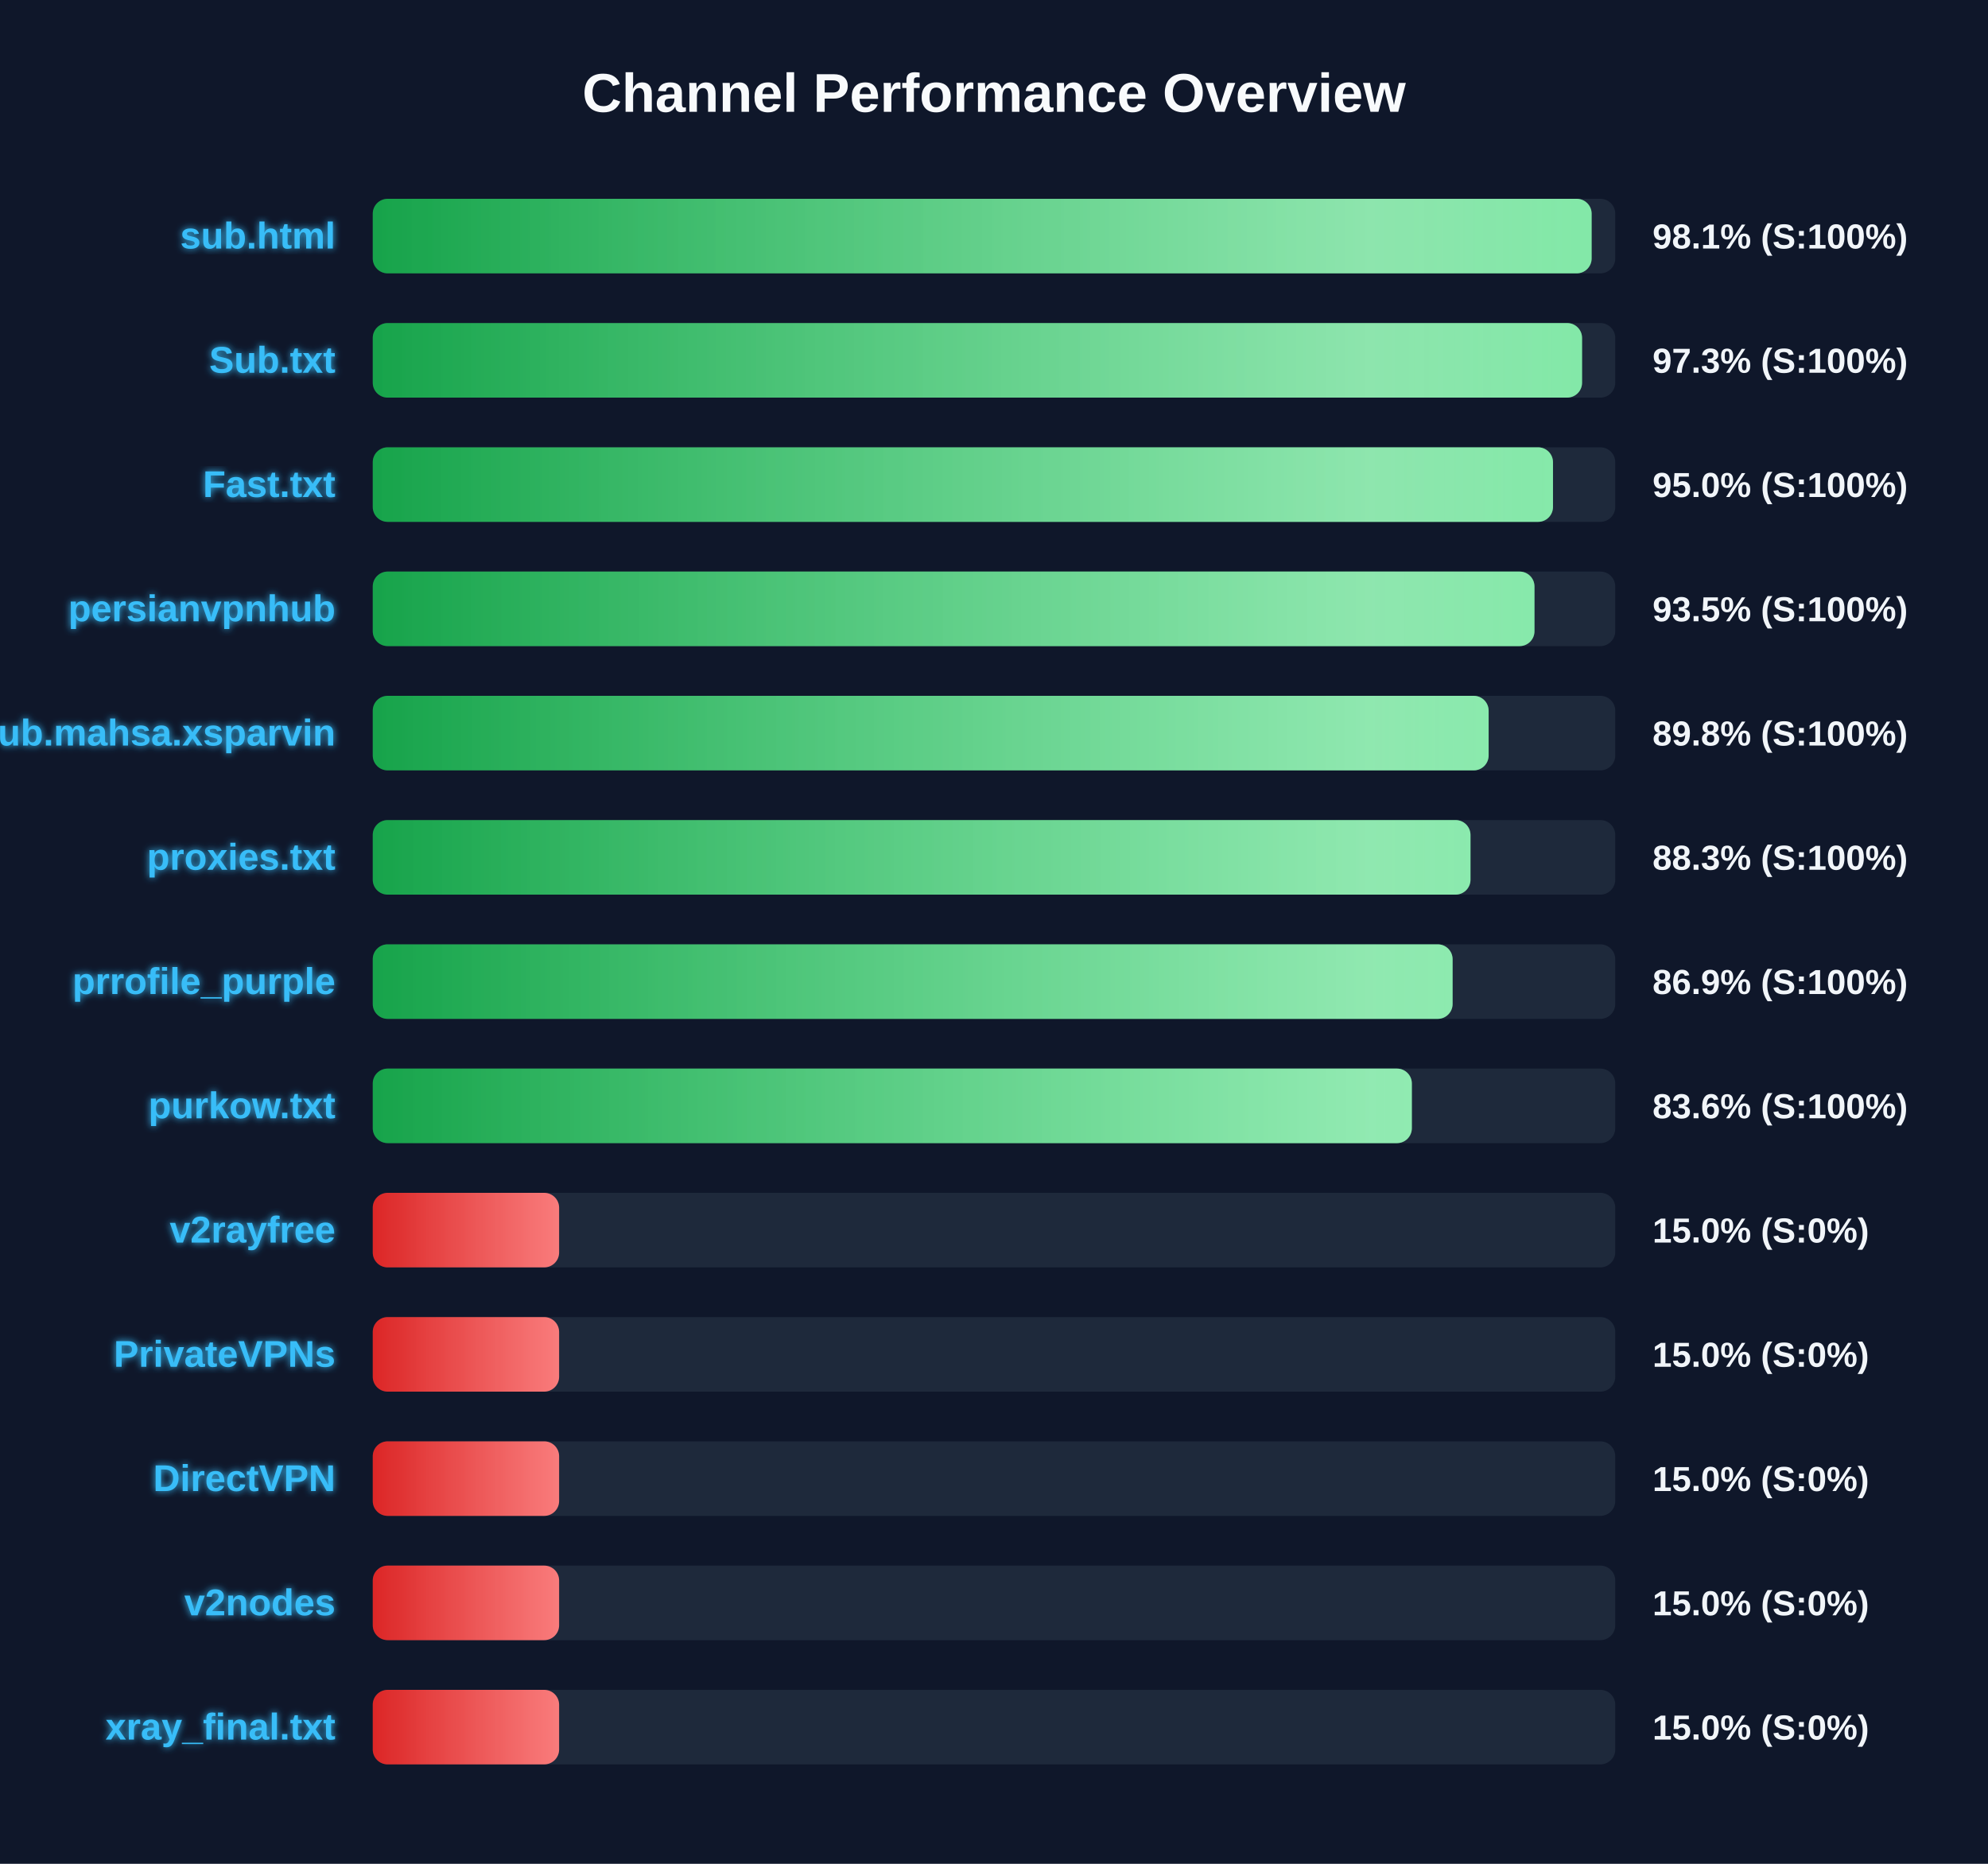
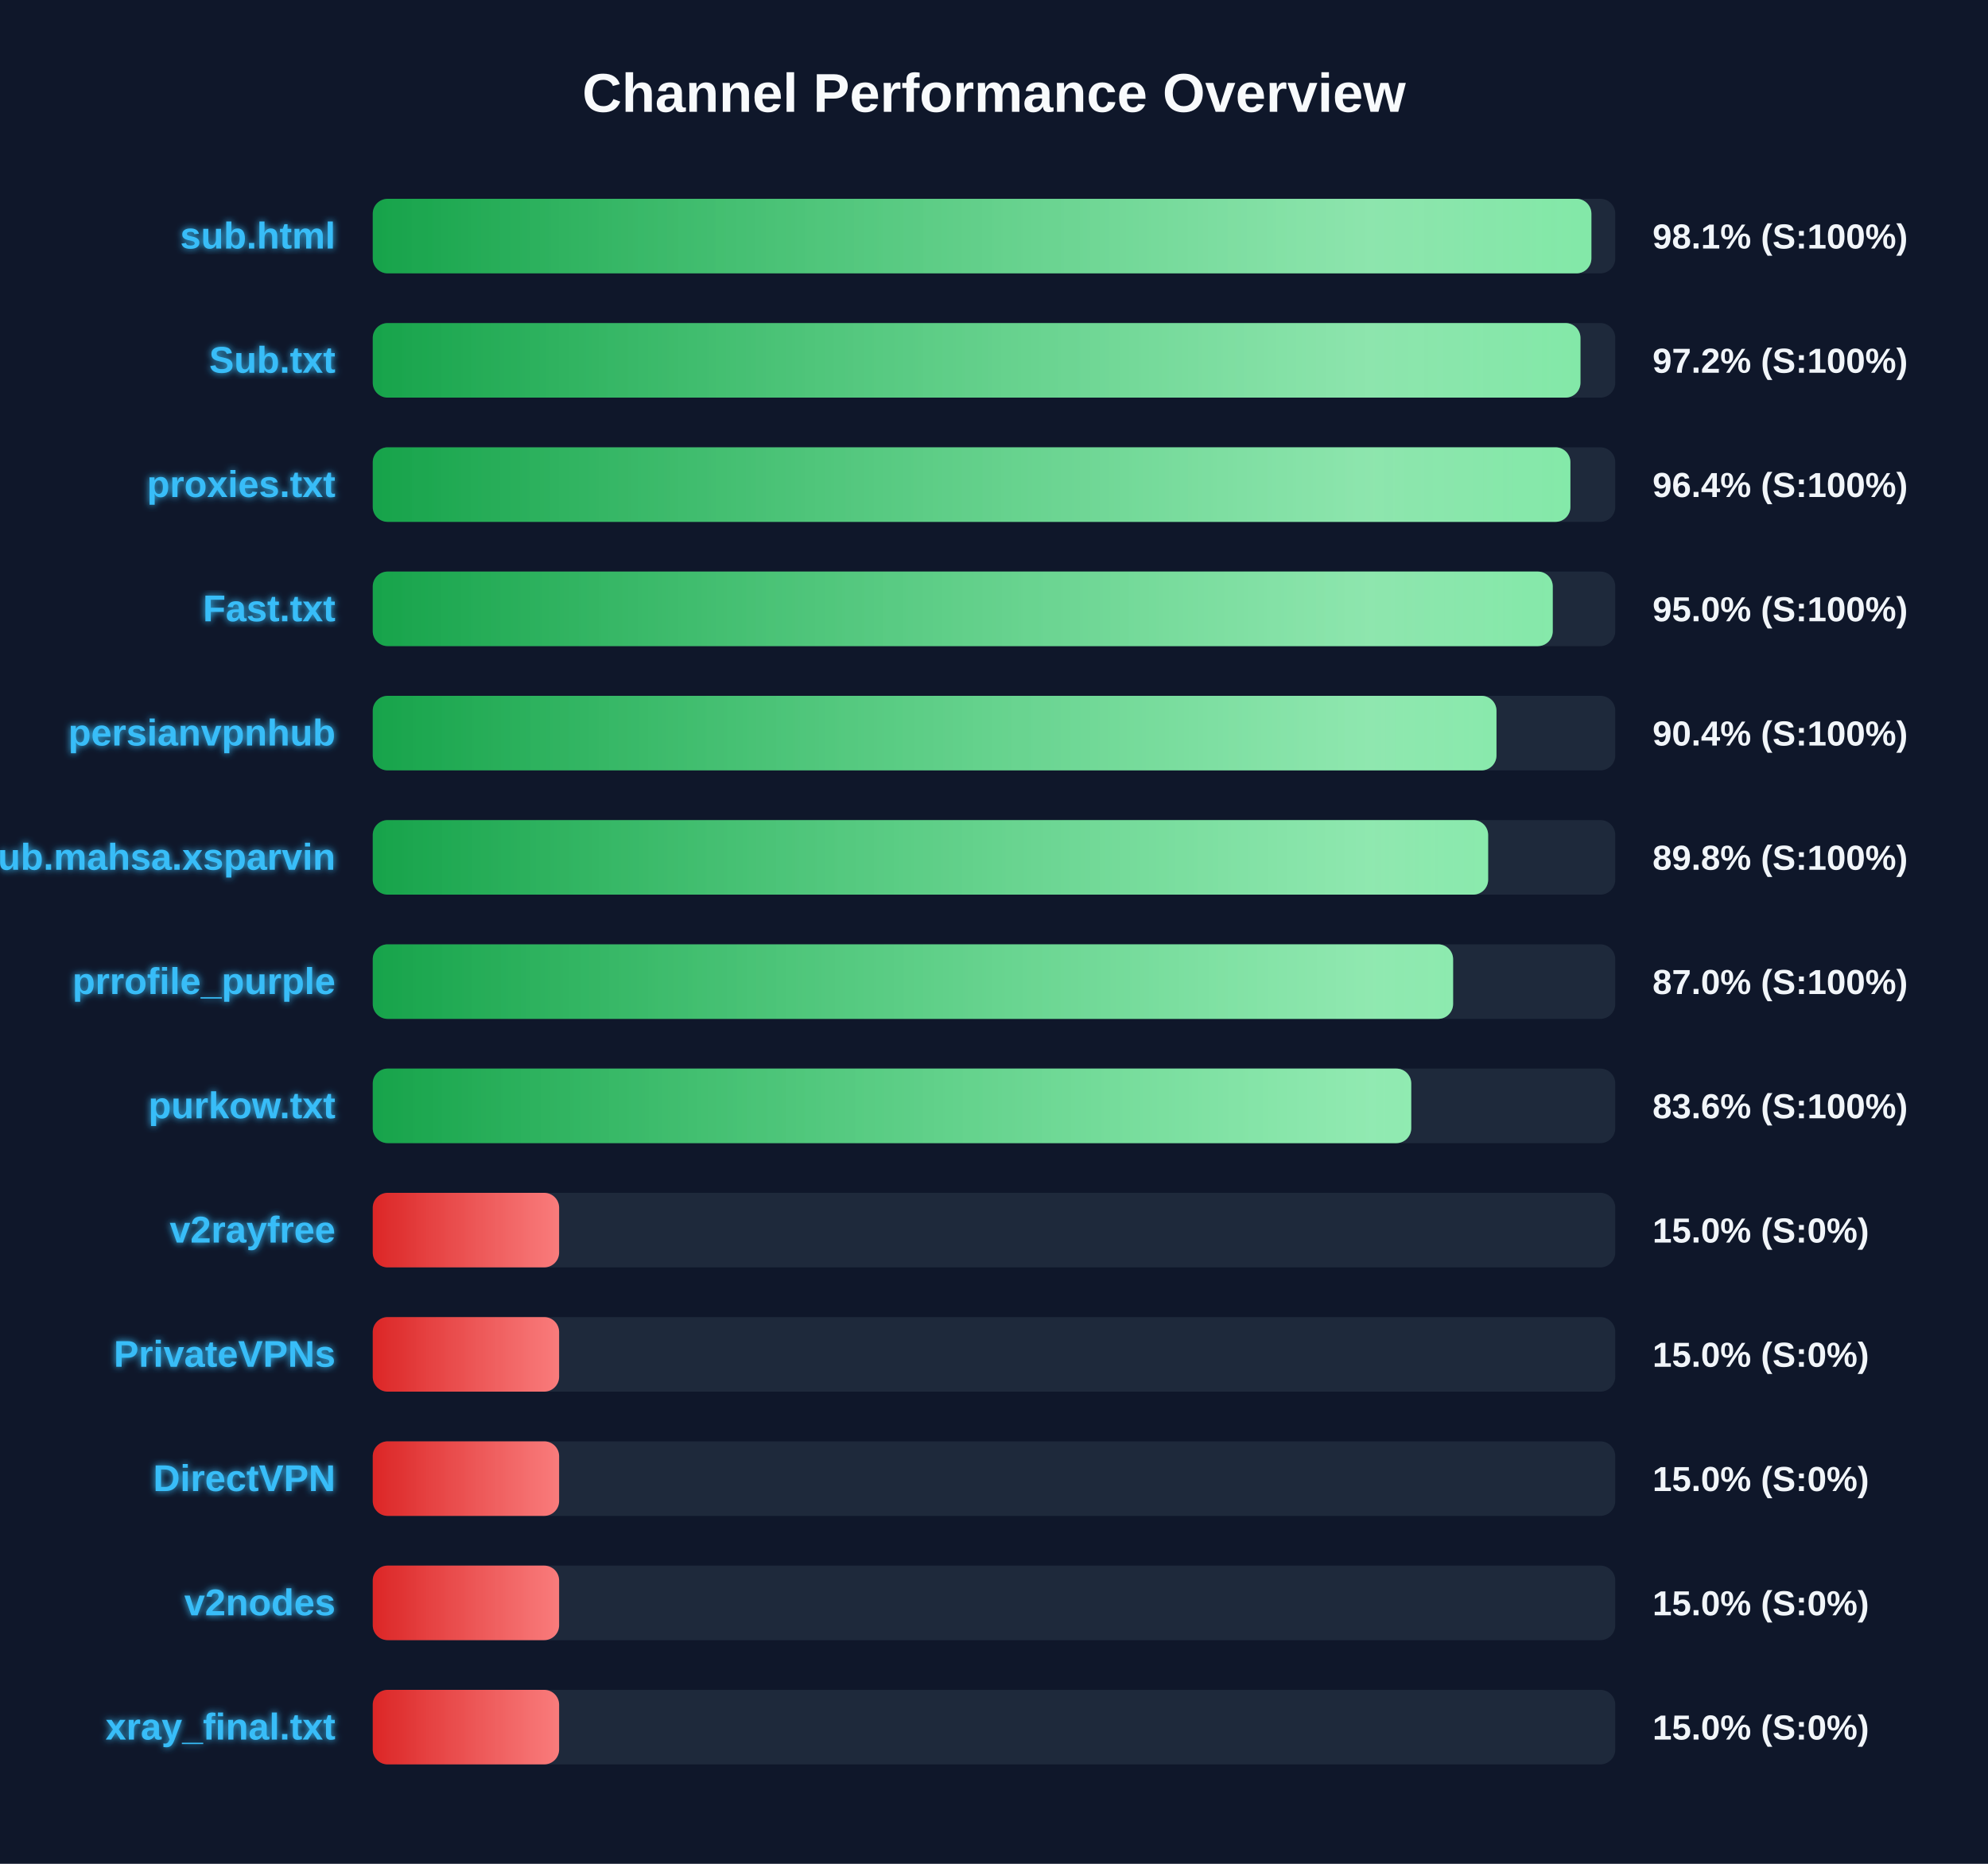
<svg xmlns="http://www.w3.org/2000/svg" width="800" height="750" version="1.1">
  <defs>
    <linearGradient id="grad-green" x1="0%" y1="0%" x2="100%" y2="0%">
      <stop offset="0%" stop-color="#16a34a" />
      <stop offset="100%" stop-color="#4ade80" />
    </linearGradient>
    <linearGradient id="grad-yellow" x1="0%" y1="0%" x2="100%" y2="0%">
      <stop offset="0%" stop-color="#ca8a04" />
      <stop offset="100%" stop-color="#fde047" />
    </linearGradient>
    <linearGradient id="grad-red" x1="0%" y1="0%" x2="100%" y2="0%">
      <stop offset="0%" stop-color="#dc2626" />
      <stop offset="100%" stop-color="#f87171" />
    </linearGradient>
    <linearGradient id="shimmer" x1="0%" y1="0%" x2="100%" y2="0%">
      <stop offset="0%" stop-color="rgba(255,255,255,0)" />
      <stop offset="50%" stop-color="rgba(255,255,255,0.4)" />
      <stop offset="100%" stop-color="rgba(255,255,255,0)" />
    </linearGradient>
    <filter id="glow" x="-20%" y="-20%" width="140%" height="140%">
      <feGaussianBlur stdDeviation="1.5" result="blur" />
      <feComposite in="SourceGraphic" in2="blur" operator="over" />
    </filter>
  </defs>
  <style>
        .bg-rect { fill: #0f172a; }
        .title { font: bold 22px 'Segoe UI', Arial, sans-serif; fill: #f8fafc; }
        .row { font: bold 15px 'Segoe UI', Arial, sans-serif; fill: #38bdf8; filter: url(#glow); }
        .score { font: bold 14px 'Segoe UI', Arial, sans-serif; fill: #f1f5f9; }
        @keyframes shimmer-anim {
            0% { transform: translateX(-100%); }
            100% { transform: translateX(200%); }
        }
        .shimmer-rect {
            animation: shimmer-anim 2.5s infinite linear;
        }
    </style>
  <rect width="100%" height="100%" class="bg-rect" />
  <text x="400" y="45" text-anchor="middle" class="title">Channel Performance Overview</text>
  <rect x="150" y="80" width="500" height="30" fill="#1e293b" rx="6" />
  <clipPath id="clip-0">
-     <rect x="150" y="80" width="490.5" height="30" rx="6" />
+     <rect x="150" y="80" width="490.4" height="30" rx="6" />
  </clipPath>
-   <rect x="150" y="80" width="490.5" height="30" fill="url(#grad-green)" rx="6" />
+   <rect x="150" y="80" width="490.4" height="30" fill="url(#grad-green)" rx="6" />
  <g clip-path="url(#clip-0)">
    <rect x="150" y="80" width="100%" height="30" fill="url(#shimmer)" class="shimmer-rect" />
  </g>
  <text x="135" y="100" text-anchor="end" class="row">sub.html</text>
  <text x="665" y="100" text-anchor="start" class="score">98.1% (S:100%)</text>
  <rect x="150" y="130" width="500" height="30" fill="#1e293b" rx="6" />
  <clipPath id="clip-1">
-     <rect x="150" y="130" width="486.65" height="30" rx="6" />
+     <rect x="150" y="130" width="486.0" height="30" rx="6" />
  </clipPath>
-   <rect x="150" y="130" width="486.65" height="30" fill="url(#grad-green)" rx="6" />
+   <rect x="150" y="130" width="486.0" height="30" fill="url(#grad-green)" rx="6" />
  <g clip-path="url(#clip-1)">
    <rect x="150" y="130" width="100%" height="30" fill="url(#shimmer)" class="shimmer-rect" />
  </g>
  <text x="135" y="150" text-anchor="end" class="row">Sub.txt</text>
-   <text x="665" y="150" text-anchor="start" class="score">97.3% (S:100%)</text>
+   <text x="665" y="150" text-anchor="start" class="score">97.2% (S:100%)</text>
  <rect x="150" y="180" width="500" height="30" fill="#1e293b" rx="6" />
  <clipPath id="clip-2">
-     <rect x="150" y="180" width="474.95" height="30" rx="6" />
+     <rect x="150" y="180" width="481.95" height="30" rx="6" />
  </clipPath>
-   <rect x="150" y="180" width="474.95" height="30" fill="url(#grad-green)" rx="6" />
+   <rect x="150" y="180" width="481.95" height="30" fill="url(#grad-green)" rx="6" />
  <g clip-path="url(#clip-2)">
    <rect x="150" y="180" width="100%" height="30" fill="url(#shimmer)" class="shimmer-rect" />
  </g>
-   <text x="135" y="200" text-anchor="end" class="row">Fast.txt</text>
-   <text x="665" y="200" text-anchor="start" class="score">95.0% (S:100%)</text>
+   <text x="135" y="200" text-anchor="end" class="row">proxies.txt</text>
+   <text x="665" y="200" text-anchor="start" class="score">96.4% (S:100%)</text>
  <rect x="150" y="230" width="500" height="30" fill="#1e293b" rx="6" />
  <clipPath id="clip-3">
-     <rect x="150" y="230" width="467.5" height="30" rx="6" />
+     <rect x="150" y="230" width="474.85" height="30" rx="6" />
  </clipPath>
-   <rect x="150" y="230" width="467.5" height="30" fill="url(#grad-green)" rx="6" />
+   <rect x="150" y="230" width="474.85" height="30" fill="url(#grad-green)" rx="6" />
  <g clip-path="url(#clip-3)">
    <rect x="150" y="230" width="100%" height="30" fill="url(#shimmer)" class="shimmer-rect" />
  </g>
-   <text x="135" y="250" text-anchor="end" class="row">persianvpnhub</text>
-   <text x="665" y="250" text-anchor="start" class="score">93.5% (S:100%)</text>
+   <text x="135" y="250" text-anchor="end" class="row">Fast.txt</text>
+   <text x="665" y="250" text-anchor="start" class="score">95.0% (S:100%)</text>
  <rect x="150" y="280" width="500" height="30" fill="#1e293b" rx="6" />
  <clipPath id="clip-4">
-     <rect x="150" y="280" width="449.05" height="30" rx="6" />
+     <rect x="150" y="280" width="452.2" height="30" rx="6" />
  </clipPath>
-   <rect x="150" y="280" width="449.05" height="30" fill="url(#grad-green)" rx="6" />
+   <rect x="150" y="280" width="452.2" height="30" fill="url(#grad-green)" rx="6" />
  <g clip-path="url(#clip-4)">
    <rect x="150" y="280" width="100%" height="30" fill="url(#shimmer)" class="shimmer-rect" />
  </g>
-   <text x="135" y="300" text-anchor="end" class="row">Sub.mahsa.xsparvin</text>
-   <text x="665" y="300" text-anchor="start" class="score">89.8% (S:100%)</text>
+   <text x="135" y="300" text-anchor="end" class="row">persianvpnhub</text>
+   <text x="665" y="300" text-anchor="start" class="score">90.4% (S:100%)</text>
  <rect x="150" y="330" width="500" height="30" fill="#1e293b" rx="6" />
  <clipPath id="clip-5">
-     <rect x="150" y="330" width="441.75" height="30" rx="6" />
+     <rect x="150" y="330" width="448.85" height="30" rx="6" />
  </clipPath>
-   <rect x="150" y="330" width="441.75" height="30" fill="url(#grad-green)" rx="6" />
+   <rect x="150" y="330" width="448.85" height="30" fill="url(#grad-green)" rx="6" />
  <g clip-path="url(#clip-5)">
    <rect x="150" y="330" width="100%" height="30" fill="url(#shimmer)" class="shimmer-rect" />
  </g>
-   <text x="135" y="350" text-anchor="end" class="row">proxies.txt</text>
-   <text x="665" y="350" text-anchor="start" class="score">88.3% (S:100%)</text>
+   <text x="135" y="350" text-anchor="end" class="row">Sub.mahsa.xsparvin</text>
+   <text x="665" y="350" text-anchor="start" class="score">89.8% (S:100%)</text>
  <rect x="150" y="380" width="500" height="30" fill="#1e293b" rx="6" />
  <clipPath id="clip-6">
-     <rect x="150" y="380" width="434.55" height="30" rx="6" />
+     <rect x="150" y="380" width="434.75" height="30" rx="6" />
  </clipPath>
-   <rect x="150" y="380" width="434.55" height="30" fill="url(#grad-green)" rx="6" />
+   <rect x="150" y="380" width="434.75" height="30" fill="url(#grad-green)" rx="6" />
  <g clip-path="url(#clip-6)">
    <rect x="150" y="380" width="100%" height="30" fill="url(#shimmer)" class="shimmer-rect" />
  </g>
  <text x="135" y="400" text-anchor="end" class="row">prrofile_purple</text>
-   <text x="665" y="400" text-anchor="start" class="score">86.9% (S:100%)</text>
+   <text x="665" y="400" text-anchor="start" class="score">87.0% (S:100%)</text>
  <rect x="150" y="430" width="500" height="30" fill="#1e293b" rx="6" />
  <clipPath id="clip-7">
-     <rect x="150" y="430" width="418.15" height="30" rx="6" />
+     <rect x="150" y="430" width="417.9" height="30" rx="6" />
  </clipPath>
-   <rect x="150" y="430" width="418.15" height="30" fill="url(#grad-green)" rx="6" />
+   <rect x="150" y="430" width="417.9" height="30" fill="url(#grad-green)" rx="6" />
  <g clip-path="url(#clip-7)">
    <rect x="150" y="430" width="100%" height="30" fill="url(#shimmer)" class="shimmer-rect" />
  </g>
  <text x="135" y="450" text-anchor="end" class="row">purkow.txt</text>
  <text x="665" y="450" text-anchor="start" class="score">83.6% (S:100%)</text>
  <rect x="150" y="480" width="500" height="30" fill="#1e293b" rx="6" />
  <clipPath id="clip-8">
    <rect x="150" y="480" width="75.0" height="30" rx="6" />
  </clipPath>
  <rect x="150" y="480" width="75.0" height="30" fill="url(#grad-red)" rx="6" />
  <g clip-path="url(#clip-8)">
    <rect x="150" y="480" width="100%" height="30" fill="url(#shimmer)" class="shimmer-rect" />
  </g>
  <text x="135" y="500" text-anchor="end" class="row">v2rayfree</text>
  <text x="665" y="500" text-anchor="start" class="score">15.0% (S:0%)</text>
  <rect x="150" y="530" width="500" height="30" fill="#1e293b" rx="6" />
  <clipPath id="clip-9">
    <rect x="150" y="530" width="75.0" height="30" rx="6" />
  </clipPath>
  <rect x="150" y="530" width="75.0" height="30" fill="url(#grad-red)" rx="6" />
  <g clip-path="url(#clip-9)">
    <rect x="150" y="530" width="100%" height="30" fill="url(#shimmer)" class="shimmer-rect" />
  </g>
  <text x="135" y="550" text-anchor="end" class="row">PrivateVPNs</text>
  <text x="665" y="550" text-anchor="start" class="score">15.0% (S:0%)</text>
  <rect x="150" y="580" width="500" height="30" fill="#1e293b" rx="6" />
  <clipPath id="clip-10">
    <rect x="150" y="580" width="75.0" height="30" rx="6" />
  </clipPath>
  <rect x="150" y="580" width="75.0" height="30" fill="url(#grad-red)" rx="6" />
  <g clip-path="url(#clip-10)">
    <rect x="150" y="580" width="100%" height="30" fill="url(#shimmer)" class="shimmer-rect" />
  </g>
  <text x="135" y="600" text-anchor="end" class="row">DirectVPN</text>
  <text x="665" y="600" text-anchor="start" class="score">15.0% (S:0%)</text>
  <rect x="150" y="630" width="500" height="30" fill="#1e293b" rx="6" />
  <clipPath id="clip-11">
    <rect x="150" y="630" width="75.0" height="30" rx="6" />
  </clipPath>
  <rect x="150" y="630" width="75.0" height="30" fill="url(#grad-red)" rx="6" />
  <g clip-path="url(#clip-11)">
    <rect x="150" y="630" width="100%" height="30" fill="url(#shimmer)" class="shimmer-rect" />
  </g>
  <text x="135" y="650" text-anchor="end" class="row">v2nodes</text>
  <text x="665" y="650" text-anchor="start" class="score">15.0% (S:0%)</text>
  <rect x="150" y="680" width="500" height="30" fill="#1e293b" rx="6" />
  <clipPath id="clip-12">
    <rect x="150" y="680" width="75.0" height="30" rx="6" />
  </clipPath>
  <rect x="150" y="680" width="75.0" height="30" fill="url(#grad-red)" rx="6" />
  <g clip-path="url(#clip-12)">
    <rect x="150" y="680" width="100%" height="30" fill="url(#shimmer)" class="shimmer-rect" />
  </g>
  <text x="135" y="700" text-anchor="end" class="row">xray_final.txt</text>
  <text x="665" y="700" text-anchor="start" class="score">15.0% (S:0%)</text>
</svg>
